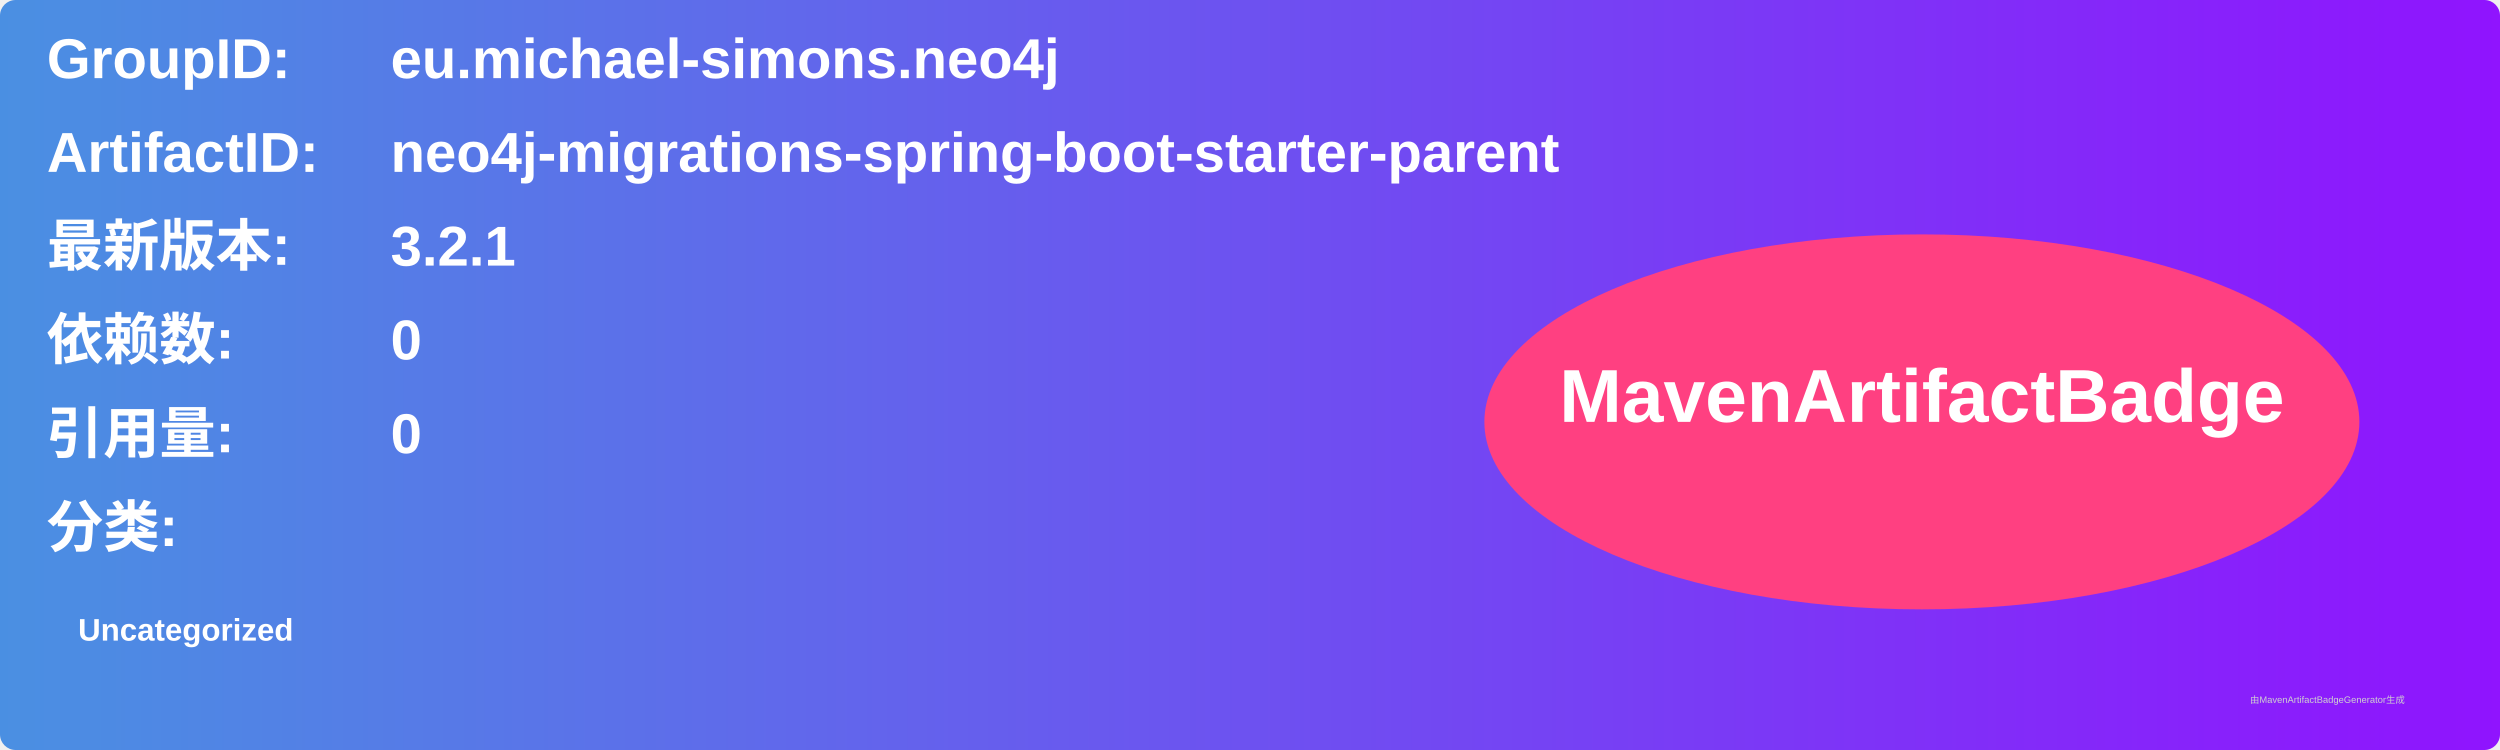
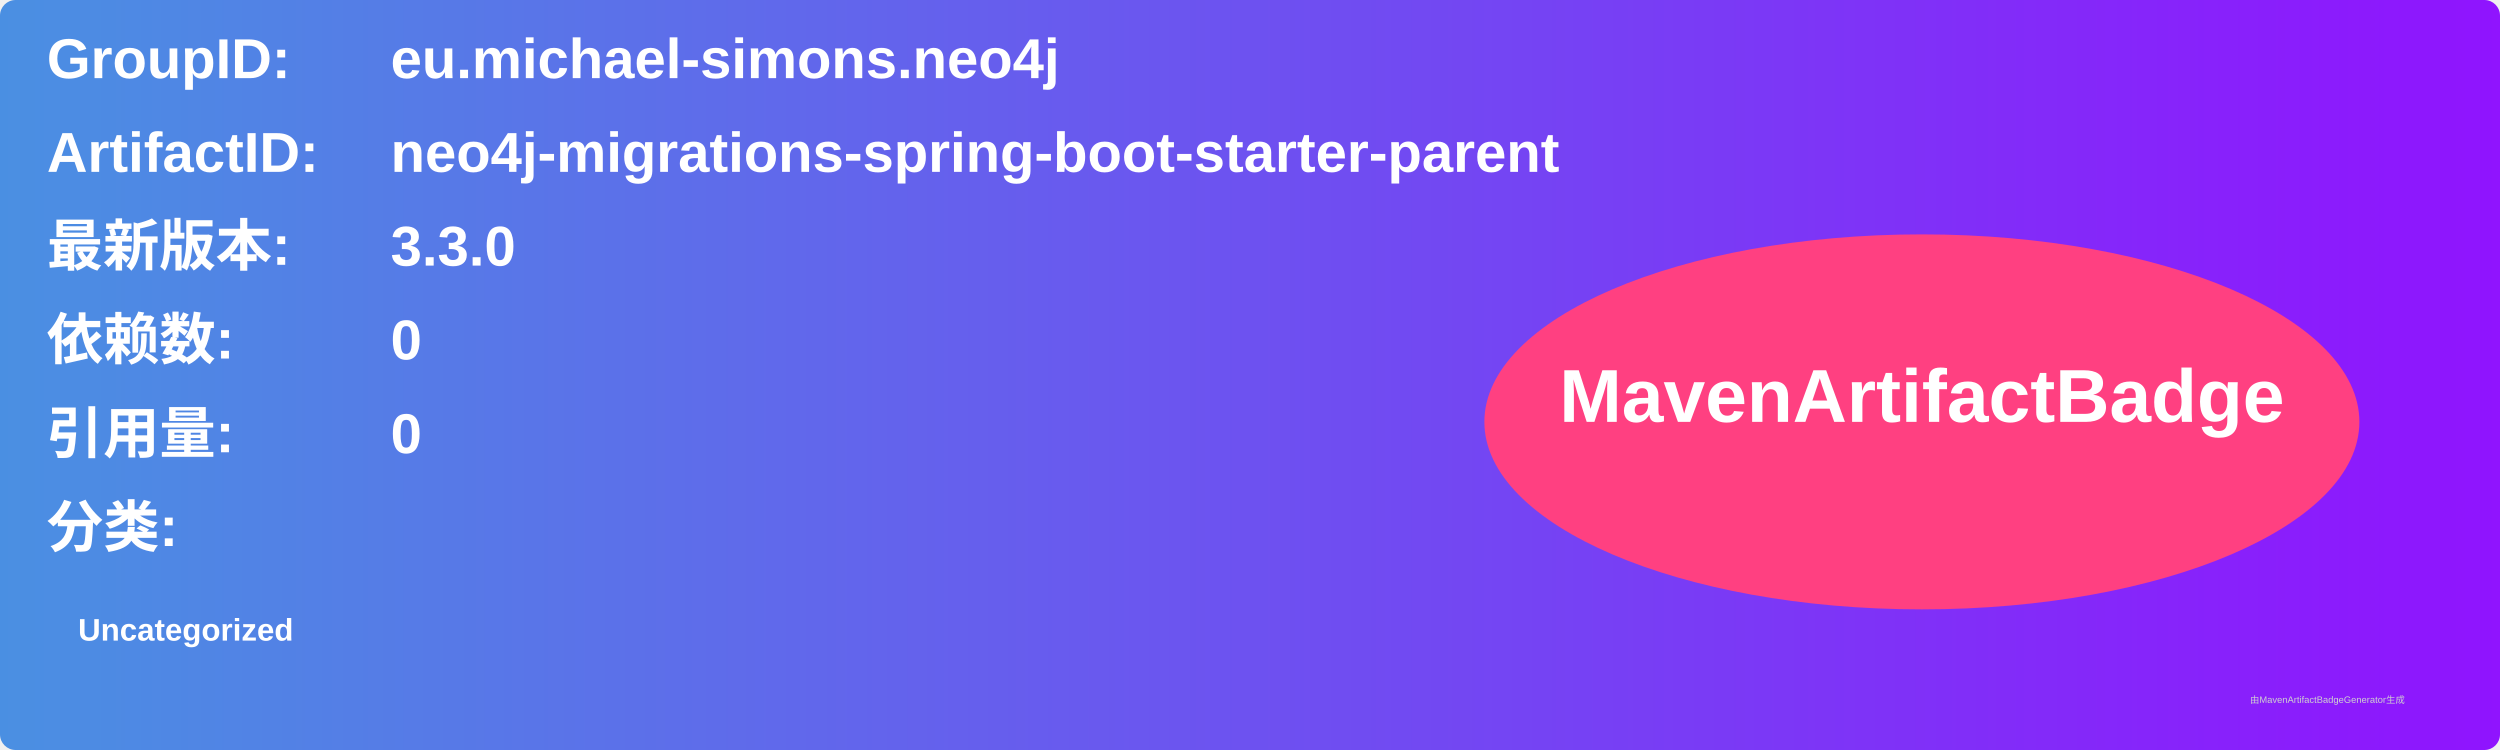
<svg xmlns="http://www.w3.org/2000/svg" width="800" height="240" viewBox="0 0 800 240">
  <linearGradient id="grad" x1="0%" y1="0%" x2="100%" y2="0%">
    <stop offset="0%" stop-color="#4a90e2" />
    <stop offset="100%" stop-color="#9013fe" />
  </linearGradient>
  <rect width="100%" height="100%" rx="5" ry="5" fill="url(#grad)" />
  <g transform="translate(15, 15)">
    <text x="0" y="10" font-family="Arial" font-size="18" fill="white" font-weight="bold" width="260">GroupID:</text>
    <text x="110" y="10" font-family="Arial" font-size="18" fill="white" font-weight="bold" width="460">eu.michael-simons.neo4j</text>
    <text x="0" y="40" font-family="Arial" font-size="18" fill="white" font-weight="bold" width="260">ArtifactID:</text>
    <text x="110" y="40" font-family="Arial" font-size="18" fill="white" font-weight="bold" width="460">neo4j-migrations-spring-boot-starter-parent</text>
    <text x="0" y="70" font-family="Arial" font-size="18" fill="white" font-weight="bold">最新版本:</text>
    <text x="110" y="70" font-family="Arial" font-size="18" fill="white" font-weight="bold">
-       <tspan font-weight="bold">3.2.1</tspan>
+       <tspan font-weight="bold">3.3.0</tspan>
    </text>
    <text x="0" y="100" font-family="Arial" font-size="18" fill="white" font-weight="bold">依赖数: </text>
    <text x="110" y="100" font-family="Arial" font-size="18" fill="white">
      <tspan font-weight="bold">0</tspan>
    </text>
    <text x="0" y="130" font-family="Arial" font-size="18" fill="white" font-weight="bold">引用量: </text>
    <text x="110" y="130" font-family="Arial" font-size="18" fill="white">
      <tspan font-weight="bold">0</tspan>
    </text>
    <text x="0" y="160" font-family="Arial" font-size="18" fill="white" font-weight="bold">分类:</text>
    <text x="10" y="190" font-family="Arial" font-size="10" fill="white">
      <tspan font-weight="bold">Uncategorized</tspan>
    </text>
    <ellipse cx="600" cy="120" rx="140" ry="60" fill="#ff4081" />
    <text x="600" y="120" text-anchor="middle" font-family="Arial" font-size="24" fill="white" font-weight="bold">MavenArtifactBadge</text>
  </g>
  <text x="720" y="225" font-family="Arial" font-size="3" fill="#d0d0d0">由MavenArtifactBadgeGenerator生成</text>
</svg>
